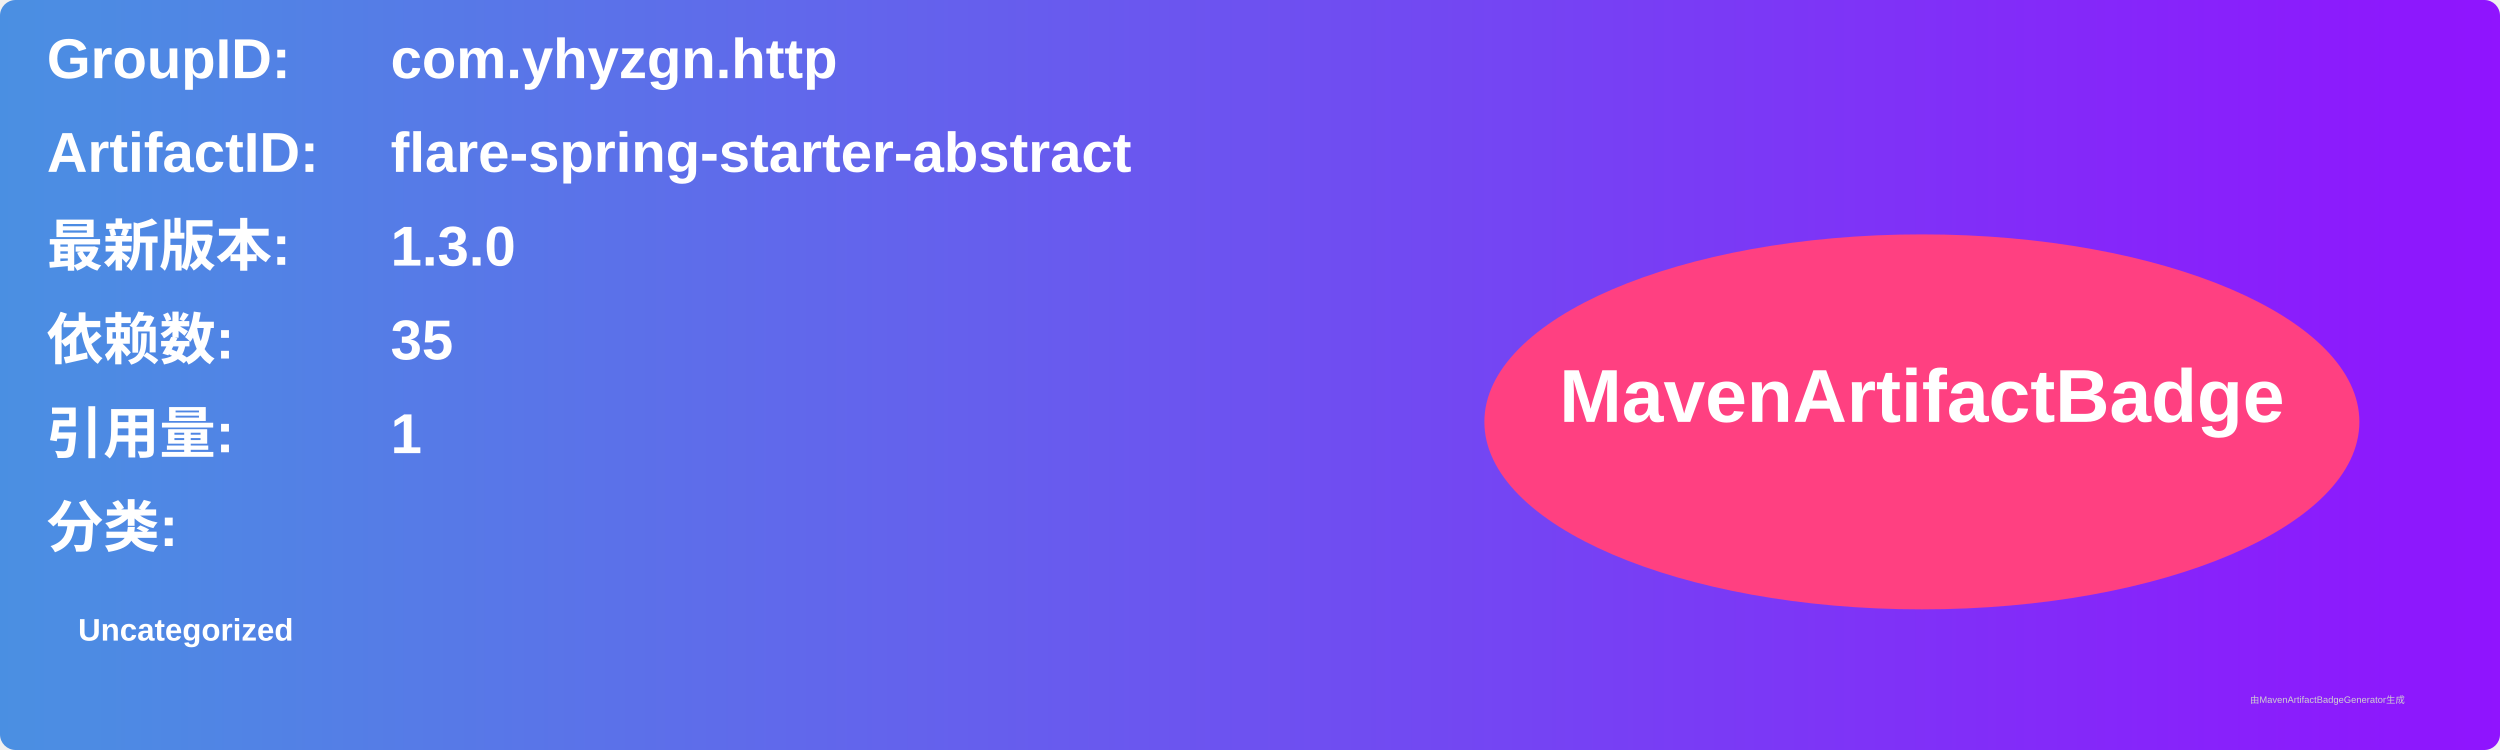
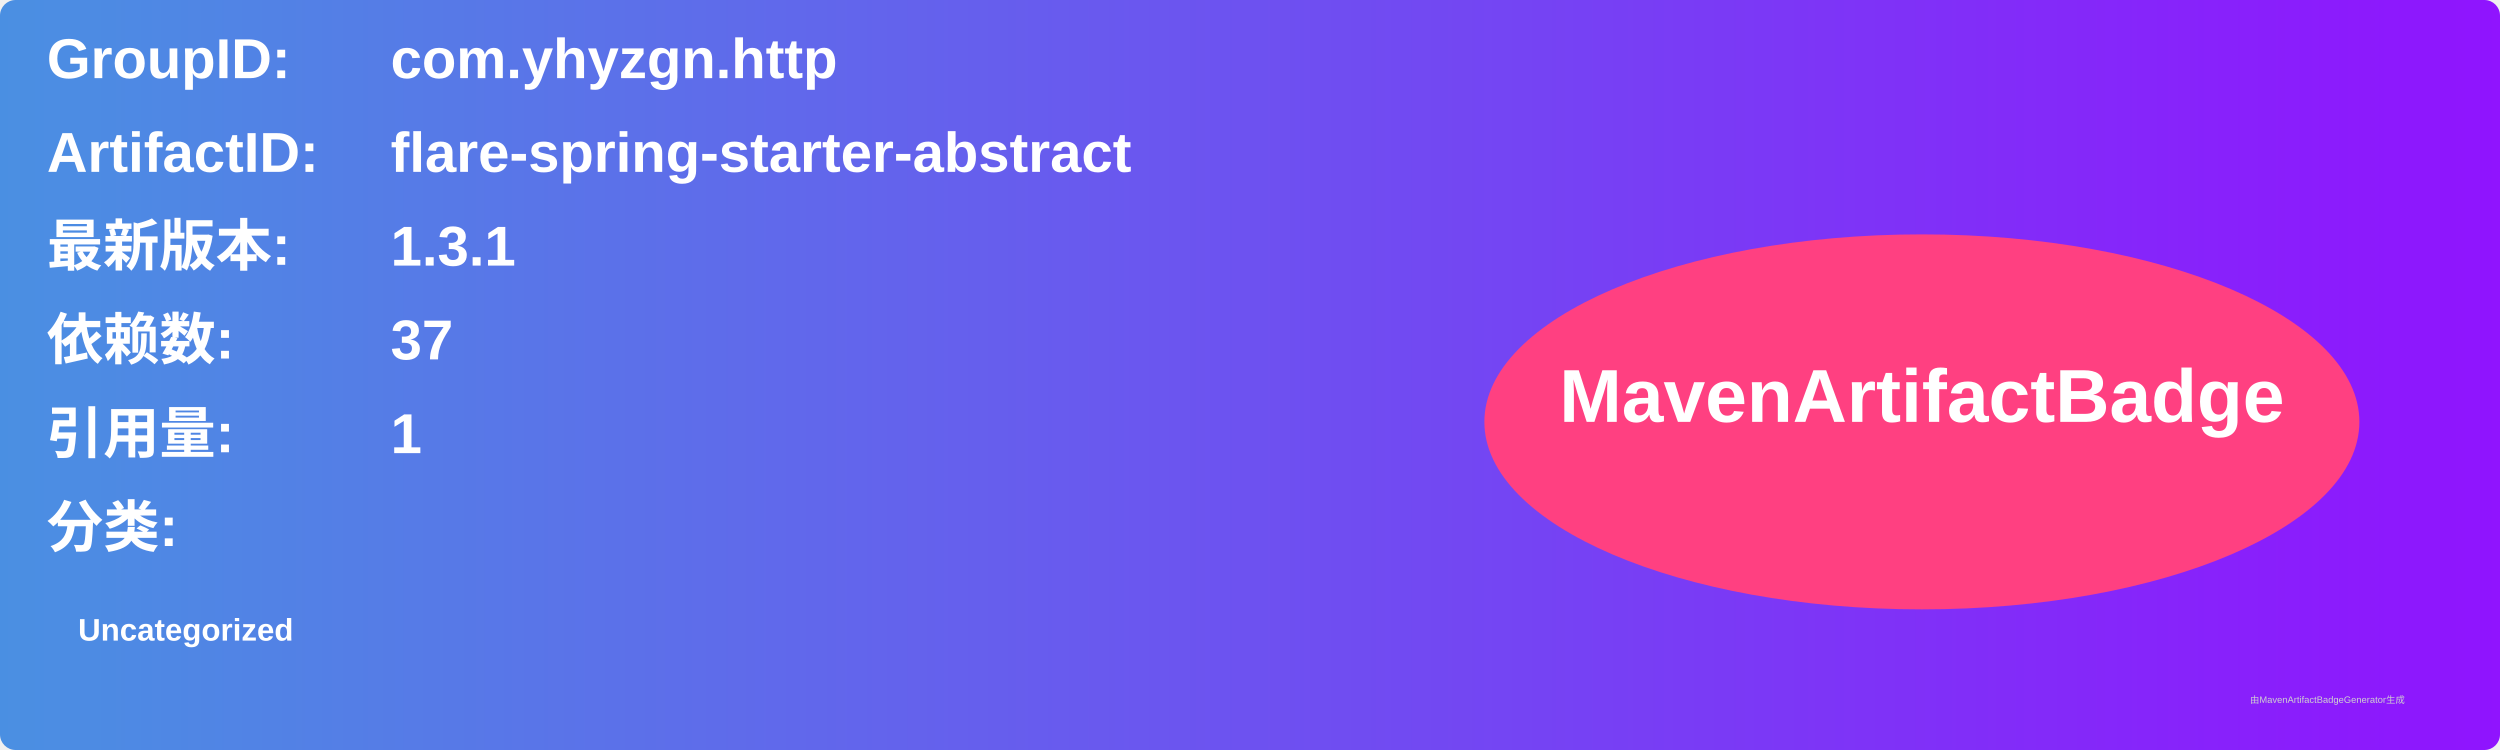
<svg xmlns="http://www.w3.org/2000/svg" width="800" height="240" viewBox="0 0 800 240">
  <linearGradient id="grad" x1="0%" y1="0%" x2="100%" y2="0%">
    <stop offset="0%" stop-color="#4a90e2" />
    <stop offset="100%" stop-color="#9013fe" />
  </linearGradient>
  <rect width="100%" height="100%" rx="5" ry="5" fill="url(#grad)" />
  <g transform="translate(15, 15)">
    <text x="0" y="10" font-family="Arial" font-size="18" fill="white" font-weight="bold" width="260">GroupID:</text>
    <text x="110" y="10" font-family="Arial" font-size="18" fill="white" font-weight="bold" width="460">com.yhyzgn.http</text>
    <text x="0" y="40" font-family="Arial" font-size="18" fill="white" font-weight="bold" width="260">ArtifactID:</text>
    <text x="110" y="40" font-family="Arial" font-size="18" fill="white" font-weight="bold" width="460">flare-spring-starter-abstract</text>
    <text x="0" y="70" font-family="Arial" font-size="18" fill="white" font-weight="bold">最新版本:</text>
    <text x="110" y="70" font-family="Arial" font-size="18" fill="white" font-weight="bold">
-       <tspan font-weight="bold">1.3.0</tspan>
+       <tspan font-weight="bold">1.3.1</tspan>
    </text>
    <text x="0" y="100" font-family="Arial" font-size="18" fill="white" font-weight="bold">依赖数: </text>
    <text x="110" y="100" font-family="Arial" font-size="18" fill="white">
-       <tspan font-weight="bold">35</tspan>
+       <tspan font-weight="bold">37</tspan>
    </text>
    <text x="0" y="130" font-family="Arial" font-size="18" fill="white" font-weight="bold">引用量: </text>
    <text x="110" y="130" font-family="Arial" font-size="18" fill="white">
      <tspan font-weight="bold">1</tspan>
    </text>
    <text x="0" y="160" font-family="Arial" font-size="18" fill="white" font-weight="bold">分类:</text>
    <text x="10" y="190" font-family="Arial" font-size="10" fill="white">
      <tspan font-weight="bold">Uncategorized</tspan>
    </text>
    <ellipse cx="600" cy="120" rx="140" ry="60" fill="#ff4081" />
    <text x="600" y="120" text-anchor="middle" font-family="Arial" font-size="24" fill="white" font-weight="bold">MavenArtifactBadge</text>
  </g>
  <text x="720" y="225" font-family="Arial" font-size="3" fill="#d0d0d0">由MavenArtifactBadgeGenerator生成</text>
</svg>
